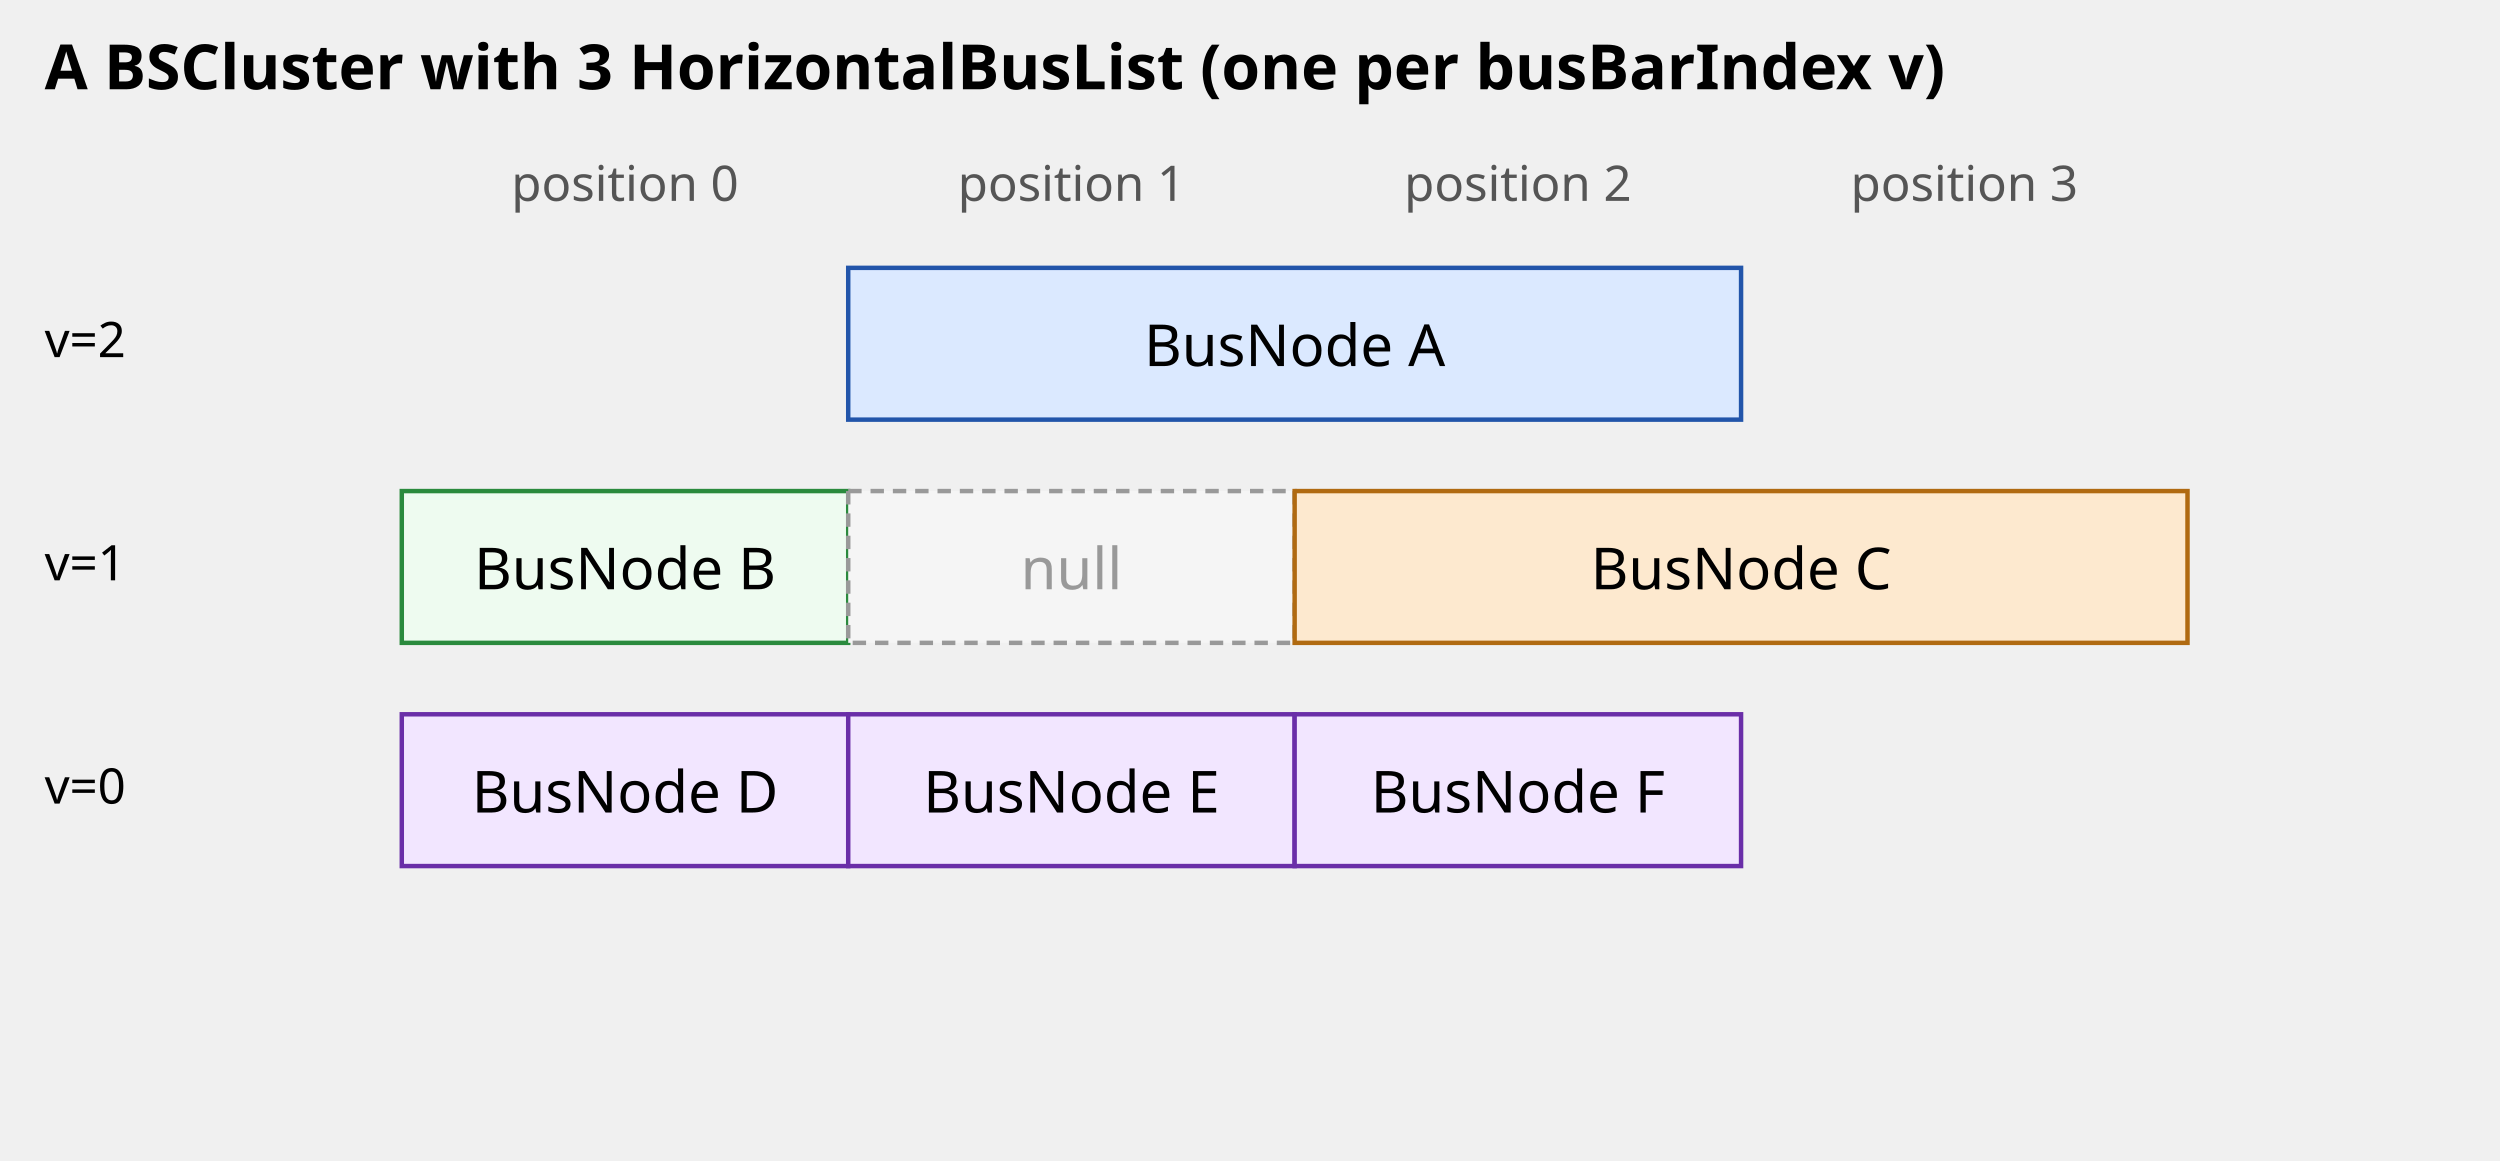
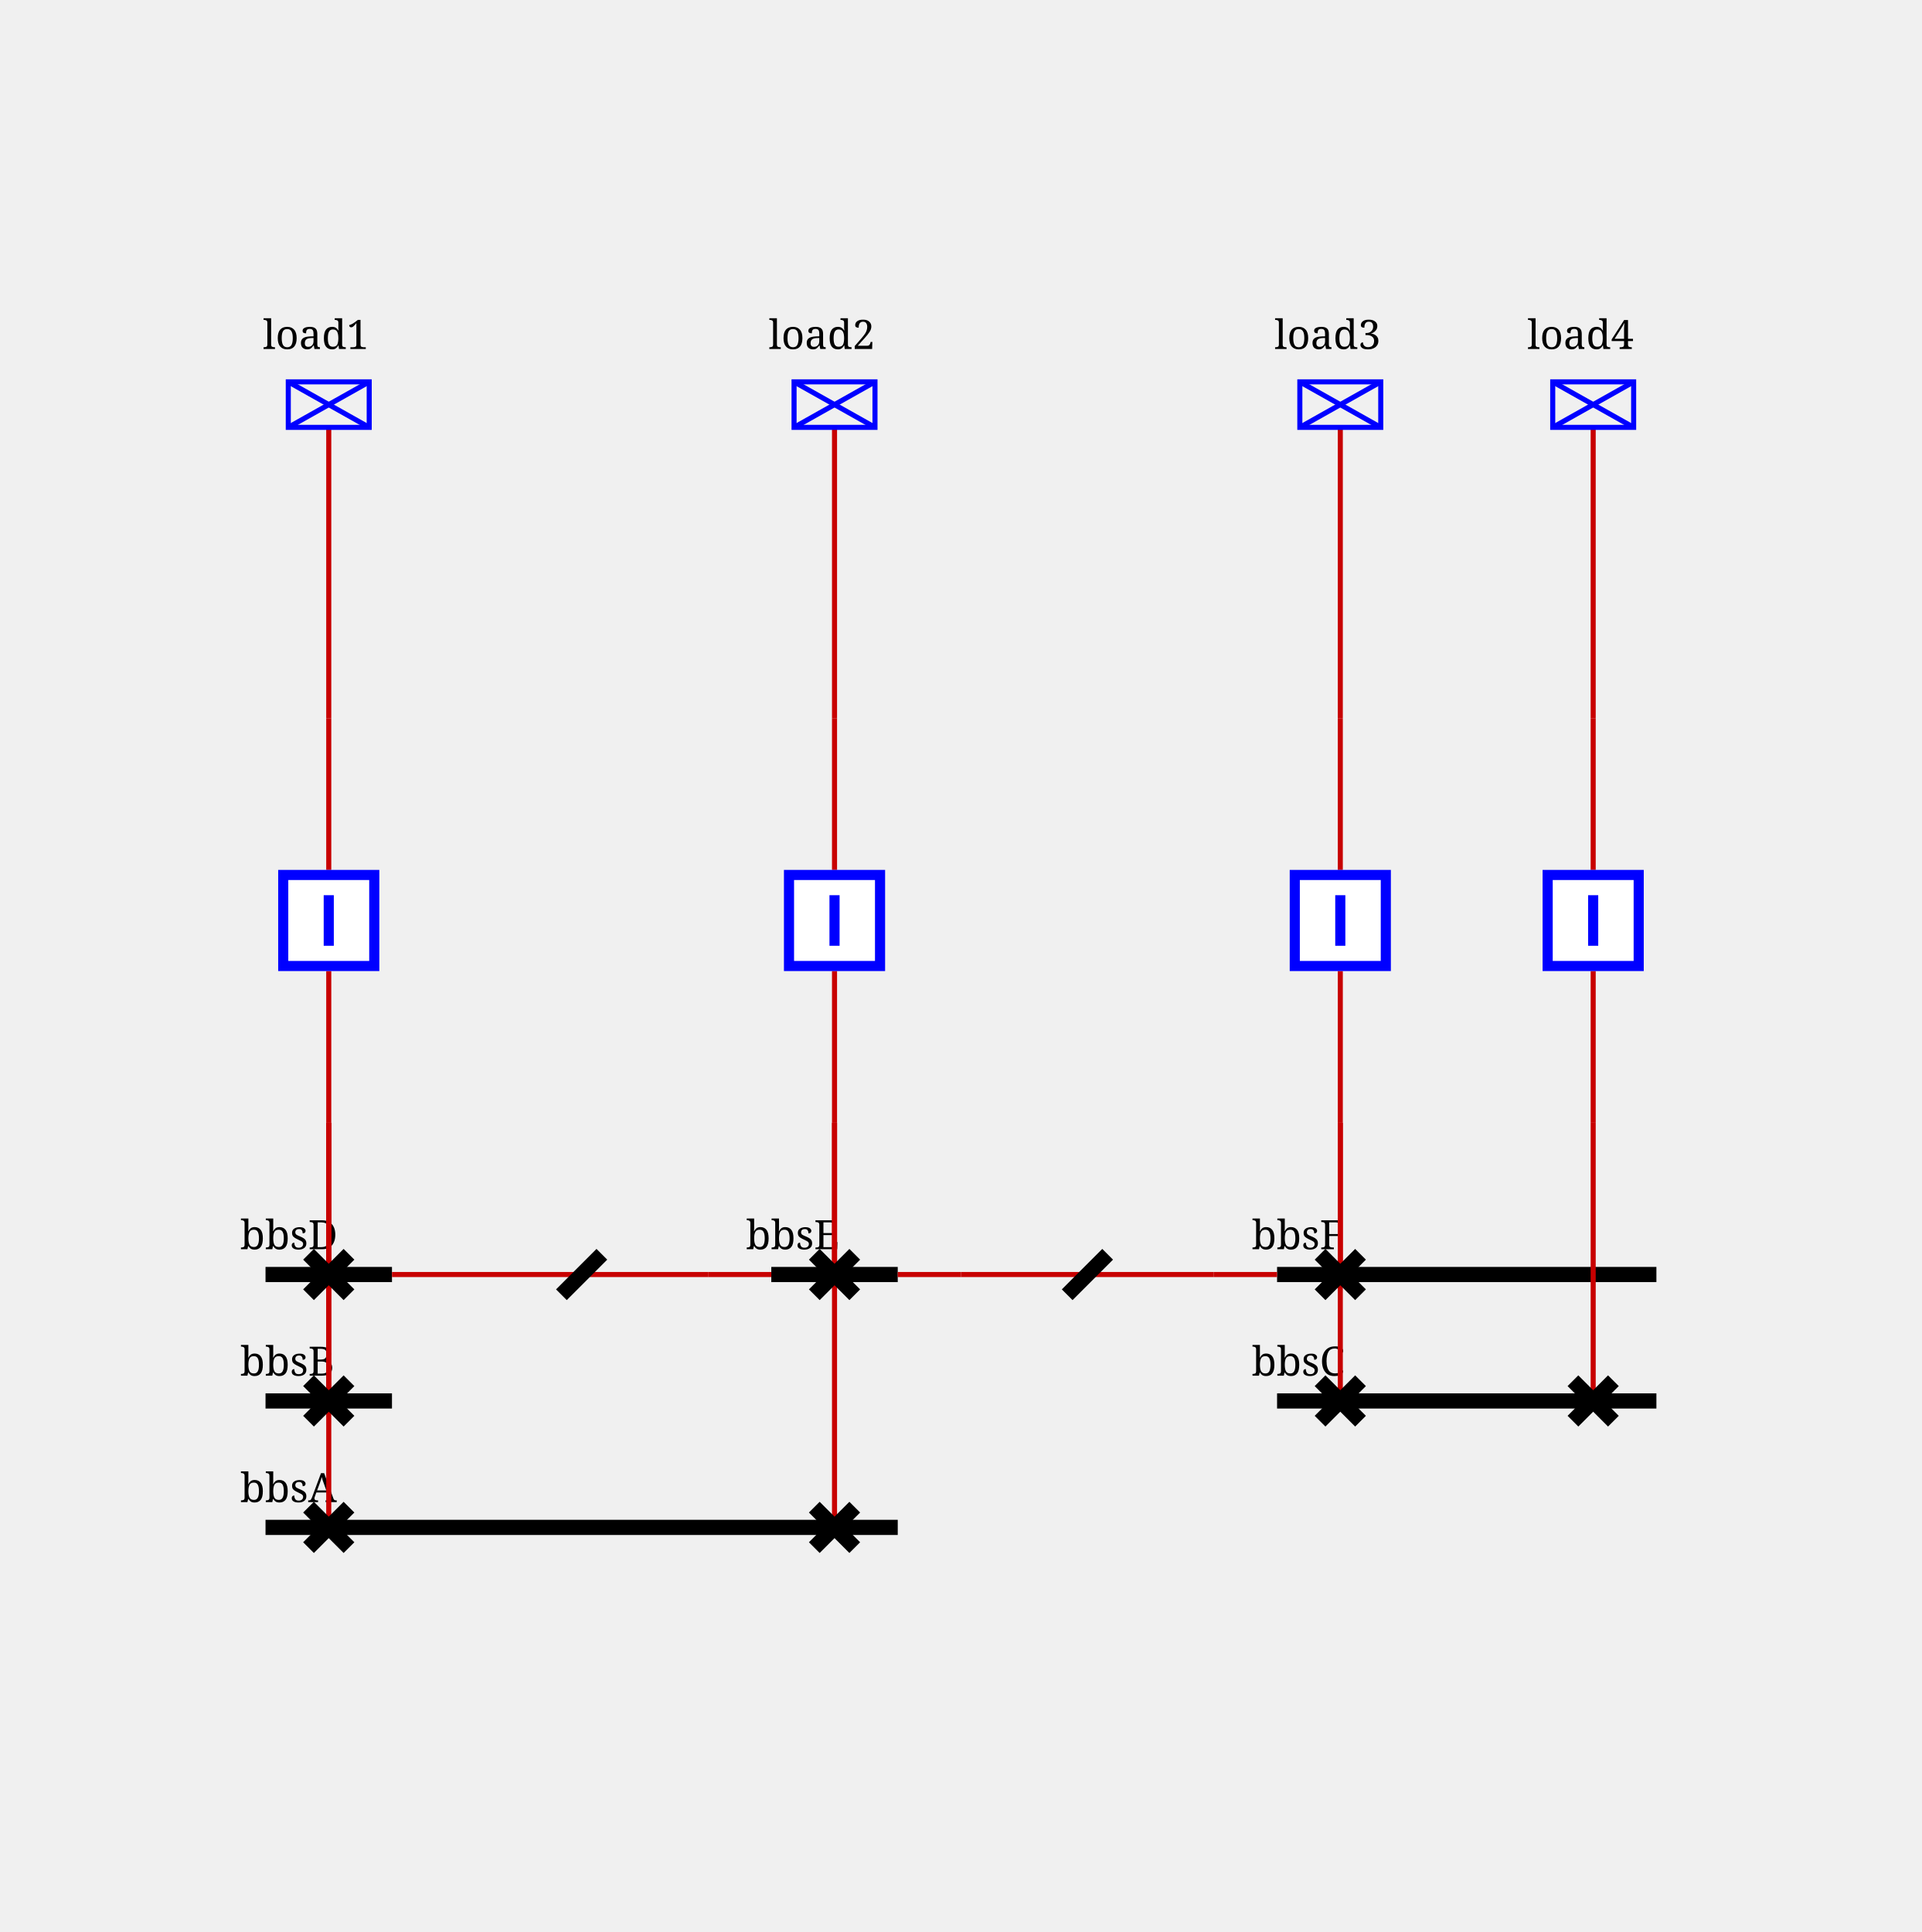
- <svg xmlns="http://www.w3.org/2000/svg" viewBox="0 0 560 260" font-family="sans-serif" font-size="13">
-   <text x="10" y="20" font-size="14" font-weight="bold">A BSCluster with 3 HorizontalBusList (one per busBarIndex v)</text>
-   <text x="140" y="45" text-anchor="middle" font-size="11" fill="#555555">position 0</text>
-   <text x="240" y="45" text-anchor="middle" font-size="11" fill="#555555">position 1</text>
-   <text x="340" y="45" text-anchor="middle" font-size="11" fill="#555555">position 2</text>
-   <text x="440" y="45" text-anchor="middle" font-size="11" fill="#555555">position 3</text>
-   <text x="10" y="80" font-size="11">v=2</text>
-   <rect x="190" y="60" width="200" height="34" fill="#dbe9ff" stroke="#2255aa" />
-   <text x="290" y="82" text-anchor="middle">BusNode A</text>
-   <text x="10" y="130" font-size="11">v=1</text>
-   <rect x="90" y="110" width="100" height="34" fill="#eefbf0" stroke="#2a8a3d" />
-   <text x="140" y="132" text-anchor="middle">BusNode B</text>
-   <rect x="190" y="110" width="100" height="34" fill="#f5f5f5" stroke="#999999" stroke-dasharray="3 2" />
-   <text x="240" y="132" text-anchor="middle" fill="#999999">null</text>
-   <rect x="290" y="110" width="200" height="34" fill="#fde9cf" stroke="#b06a11" />
-   <text x="390" y="132" text-anchor="middle">BusNode C</text>
-   <text x="10" y="180" font-size="11">v=0</text>
-   <rect x="90" y="160" width="100" height="34" fill="#f2e6ff" stroke="#6a2ea8" />
-   <text x="140" y="182" text-anchor="middle">BusNode D</text>
-   <rect x="190" y="160" width="100" height="34" fill="#f2e6ff" stroke="#6a2ea8" />
-   <text x="240" y="182" text-anchor="middle">BusNode E</text>
-   <rect x="290" y="160" width="100" height="34" fill="#f2e6ff" stroke="#6a2ea8" />
-   <text x="340" y="182" text-anchor="middle">BusNode F</text>
+ <svg xmlns="http://www.w3.org/2000/svg" height="382.0" viewBox="0 0 380.0 382.0" width="380.0">
+   <style>/* ----------------------------------------------------------------------- */
+ /* File: tautologies.css ------------------------------------------------- */
+ .sld-out .sld-arrow-in {visibility: hidden}
+ .sld-in .sld-arrow-out {visibility: hidden}
+ .sld-closed .sld-sw-open {visibility: hidden}
+ .sld-open .sld-sw-closed {visibility: hidden}
+ .sld-hidden-node {visibility: hidden}
+ .sld-top-feeder .sld-label {dominant-baseline: auto}
+ .sld-bottom-feeder .sld-label {dominant-baseline: hanging}
+ .sld-active-power .sld-label {dominant-baseline: mathematical}
+ .sld-reactive-power .sld-label {dominant-baseline: mathematical}
+ .sld-current .sld-label {dominant-baseline: mathematical}
+ .sld-current-value .sld-label {dominant-baseline: mathematical}
+ .sld-permanent-limit-percentage .sld-label {dominant-baseline: mathematical}
+ /* ----------------------------------------------------------------------- */
+ /* File : components.css ------------------------------------------------- */
+ /* Stroke black */
+ .sld-disconnector {stroke-width: 3; stroke: black; fill: none}
+ /* Stroke blue */
+ .sld-breaker {stroke-width: 2; stroke: blue; fill:white}
+ .sld-load-break-switch {stroke: blue; fill: white}
+ /* Stroke --sld-vl-color with fallback black */
+ .sld-bus-connection {fill: var(--sld-vl-color, black)}
+ .sld-cell-shape-flat .sld-bus-connection {visibility: hidden}
+ .sld-busbar-section {stroke: var(--sld-vl-color, black); stroke-width: 3; fill: none}
+ /* Stroke --sld-vl-color with fallback red */
+ .sld-wire {stroke: var(--sld-vl-color, #c80000); fill: none}
+ .sld-wire.sld-boundary-line {stroke-width: 2px}
+ .sld-wire.sld-tie-line {stroke-width: 2px}
+ /* Stroke --sld-vl-color with fallback blue */
+ .sld-load {stroke: var(--sld-vl-color, blue); fill: none}
+ .sld-battery {stroke: var(--sld-vl-color, blue); fill: none}
+ .sld-generator {stroke: var(--sld-vl-color, blue); fill: none}
+ .sld-two-wt {stroke: var(--sld-vl-color, blue); fill: none}
+ .sld-three-wt {stroke: var(--sld-vl-color, blue); fill: none}
+ .sld-winding {stroke: var(--sld-vl-color, blue); fill: none}
+ .sld-capacitor {stroke: var(--sld-vl-color, blue); fill: none}
+ .sld-inductor {stroke: var(--sld-vl-color, blue); fill: none}
+ .sld-pst {stroke: var(--sld-vl-color, blue); fill: none}
+ .sld-pst-arrow {stroke: black; fill: none}
+ .sld-svc {stroke: var(--sld-vl-color, blue); fill: none}
+ .sld-vsc {stroke: var(--sld-vl-color, blue); font-size: 7.43px; fill: none}
+ .sld-lcc {stroke: var(--sld-vl-color, blue); font-size: 7.43px; fill: none}
+ .sld-ground {stroke: var(--sld-vl-color, blue); fill: none}
+ /* Stroke none &amp; fill: --sld-vl-color */
+ .sld-node-infos {stroke: none; fill: var(--sld-vl-color, black)}
+ /* Stroke none &amp; fill: black */
+ .sld-node {stroke: none; fill: black}
+ .sld-flash {stroke: none; fill: black}
+ .sld-lock {stroke: none; fill: black}
+ .sld-unknown {stroke: none; fill: black}
+ /* Fonts */
+ .sld-label {stroke: none; fill: black; font: 8px serif}
+ .sld-bus-legend-info {font: 10px serif}
+ .sld-graph-label {font: 12px serif}
+ /* Specific */
+ .sld-grid {stroke: #003700; stroke-dasharray: 1,10}
+ .sld-feeder-info.sld-active-power {fill:black}
+ .sld-feeder-info.sld-reactive-power {fill:blue}
+ .sld-feeder-info.sld-current {fill:purple}
+ .sld-frame {fill: var(--sld-background-color, transparent)}
+ /* Stroke maroon for fictitious switch */
+ .sld-breaker.sld-fictitious {stroke: maroon}
+ .sld-disconnector.sld-fictitious {stroke: maroon}
+ .sld-load-break-switch.sld-fictitious {stroke: maroon}
+ .sld-busbar-section.sld-fictitious {stroke: var(--sld-vl-color, #c80000); stroke-width: 1}
+ /* ground disconnector specific */
+ .sld-ground-disconnection-attach {stroke: var(--sld-vl-color, #c80000); fill: none}
+ .sld-open .sld-ground-disconnection-ground {stroke: black; fill: none}
+ .sld-closed .sld-ground-disconnection-ground {stroke: var(--sld-vl-color, #c80000); fill: none}
+ .sld-ground-disconnection .sld-sw-open {stroke: black; fill: none}
+ .sld-ground-disconnection .sld-sw-closed {stroke: black; fill: none}
+ </style>
+   <rect class="sld-frame" height="100%" width="100%" />
+   <g>
+     <g class="sld-voltage-level" id="idvl">
+       <g class="sld-busbar-section" id="idbbsD" transform="translate(52.5,252.0)">
+         <line x1="0" x2="25.0" y1="0" y2="0" />
+         <text class="sld-label" id="idbbsD_95_NW_95_LABEL" x="-5.0" y="-5.0">bbsD</text>
+       </g>
+       <g class="sld-busbar-section" id="idbbsE" transform="translate(152.5,252.0)">
+         <line x1="0" x2="25.0" y1="0" y2="0" />
+         <text class="sld-label" id="idbbsE_95_NW_95_LABEL" x="-5.0" y="-5.0">bbsE</text>
+       </g>
+       <g class="sld-busbar-section" id="idbbsF" transform="translate(252.5,252.0)">
+         <line x1="0" x2="75.0" y1="0" y2="0" />
+         <text class="sld-label" id="idbbsF_95_NW_95_LABEL" x="-5.0" y="-5.0">bbsF</text>
+       </g>
+       <g class="sld-busbar-section" id="idbbsB" transform="translate(52.5,277.0)">
+         <line x1="0" x2="25.0" y1="0" y2="0" />
+         <text class="sld-label" id="idbbsB_95_NW_95_LABEL" x="-5.0" y="-5.0">bbsB</text>
+       </g>
+       <g class="sld-busbar-section" id="idbbsC" transform="translate(252.5,277.0)">
+         <line x1="0" x2="75.0" y1="0" y2="0" />
+         <text class="sld-label" id="idbbsC_95_NW_95_LABEL" x="-5.0" y="-5.0">bbsC</text>
+       </g>
+       <g class="sld-busbar-section" id="idbbsA" transform="translate(52.5,302.0)">
+         <line x1="0" x2="125.0" y1="0" y2="0" />
+         <text class="sld-label" id="idbbsA_95_NW_95_LABEL" x="-5.0" y="-5.0">bbsA</text>
+       </g>
+       <g class="sld-intern-cell sld-cell-shape-flat" id="idINTERN_32_0">
+         <g class="sld-wire" id="_95_vl_95_bbsD_95_BUSCO_95_bbsD_95_couplerDE">
+           <polyline points="77.5,252.0,90.0,252.0" />
+         </g>
+         <g class="sld-wire" id="_95_vl_95_INTERNAL_95_vl_95_BUSCO_95_bbsD_95_couplerDE_45_couplerDE_95_couplerDE">
+           <polyline points="90.0,252.0,115.0,252.0" />
+         </g>
+         <g class="sld-wire" id="_95_vl_95_couplerDE_95_INTERNAL_95_vl_95_BUSCO_95_bbsE_95_couplerDE_45_couplerDE">
+           <polyline points="115.0,252.0,140.0,252.0" />
+         </g>
+         <g class="sld-wire" id="_95_vl_95_BUSCO_95_bbsE_95_couplerDE_95_bbsE">
+           <polyline points="140.0,252.0,152.5,252.0" />
+         </g>
+         <g class="sld-bus-connection sld-fictitious" id="idBUSCO_95_bbsD_95_couplerDE" transform="translate(86.0,248.0)">
+           <circle cx="4" cy="4" r="4" />
+         </g>
+         <g class="sld-node sld-hidden-node sld-fictitious" id="idINTERNAL_95_vl_95_BUSCO_95_bbsD_95_couplerDE_45_couplerDE" transform="translate(86.0,248.0)">
+           <circle cx="4" cy="4" r="4" />
+         </g>
+         <g class="sld-disconnector sld-open" id="idcouplerDE" transform="translate(111.0,248.0)">
+           <path class="sld-sw-closed" d="M0,0 8,8 M8,0 0,8" />
+           <path class="sld-sw-open" d="M8,0 0,8" />
+         </g>
+         <g class="sld-node sld-hidden-node sld-fictitious" id="idINTERNAL_95_vl_95_BUSCO_95_bbsE_95_couplerDE_45_couplerDE" transform="translate(136.0,248.0)">
+           <circle cx="4" cy="4" r="4" />
+         </g>
+         <g class="sld-bus-connection sld-fictitious" id="idBUSCO_95_bbsE_95_couplerDE" transform="translate(136.0,248.0)">
+           <circle cx="4" cy="4" r="4" />
+         </g>
+       </g>
+       <g class="sld-intern-cell sld-cell-shape-flat" id="idINTERN_32_1">
+         <g class="sld-wire" id="_95_vl_95_bbsE_95_BUSCO_95_bbsE_95_couplerEF">
+           <polyline points="177.5,252.0,190.0,252.0" />
+         </g>
+         <g class="sld-wire" id="_95_vl_95_INTERNAL_95_vl_95_BUSCO_95_bbsE_95_couplerEF_45_couplerEF_95_couplerEF">
+           <polyline points="190.0,252.0,215.0,252.0" />
+         </g>
+         <g class="sld-wire" id="_95_vl_95_couplerEF_95_INTERNAL_95_vl_95_BUSCO_95_bbsF_95_couplerEF_45_couplerEF">
+           <polyline points="215.0,252.0,240.0,252.0" />
+         </g>
+         <g class="sld-wire" id="_95_vl_95_BUSCO_95_bbsF_95_couplerEF_95_bbsF">
+           <polyline points="240.0,252.0,252.5,252.0" />
+         </g>
+         <g class="sld-bus-connection sld-fictitious" id="idBUSCO_95_bbsE_95_couplerEF" transform="translate(186.0,248.0)">
+           <circle cx="4" cy="4" r="4" />
+         </g>
+         <g class="sld-node sld-hidden-node sld-fictitious" id="idINTERNAL_95_vl_95_BUSCO_95_bbsE_95_couplerEF_45_couplerEF" transform="translate(186.0,248.0)">
+           <circle cx="4" cy="4" r="4" />
+         </g>
+         <g class="sld-disconnector sld-open" id="idcouplerEF" transform="translate(211.0,248.0)">
+           <path class="sld-sw-closed" d="M0,0 8,8 M8,0 0,8" />
+           <path class="sld-sw-open" d="M8,0 0,8" />
+         </g>
+         <g class="sld-node sld-hidden-node sld-fictitious" id="idINTERNAL_95_vl_95_BUSCO_95_bbsF_95_couplerEF_45_couplerEF" transform="translate(236.0,248.0)">
+           <circle cx="4" cy="4" r="4" />
+         </g>
+         <g class="sld-bus-connection sld-fictitious" id="idBUSCO_95_bbsF_95_couplerEF" transform="translate(236.0,248.0)">
+           <circle cx="4" cy="4" r="4" />
+         </g>
+       </g>
+       <g class="sld-extern-cell sld-cell-direction-top" id="idEXTERN_32_2">
+         <g class="sld-wire" id="_95_vl_95_d3_95_INTERNAL_95_vl_95_cn_95_load1">
+           <polyline points="65.0,252.0,65.0,222.0" />
+         </g>
+         <g class="sld-wire" id="_95_vl_95_d1_95_INTERNAL_95_vl_95_cn_95_load1">
+           <polyline points="65.0,302.0,65.0,222.0" />
+         </g>
+         <g class="sld-wire" id="_95_vl_95_d2_95_INTERNAL_95_vl_95_cn_95_load1">
+           <polyline points="65.0,277.0,65.0,222.0" />
+         </g>
+         <g class="sld-wire" id="_95_vl_95_INTERNAL_95_vl_95_cn_95_load1_95_b4">
+           <polyline points="65.0,222.0,65.0,192.0" />
+         </g>
+         <g class="sld-wire" id="_95_vl_95_b4_95_INTERNAL_95_vl_95_load1">
+           <polyline points="65.0,172.0,65.0,142.0" />
+         </g>
+         <g class="sld-wire" id="_95_vl_95_INTERNAL_95_vl_95_load1_95_load1">
+           <polyline points="65.0,142.0,65.0,84.5" />
+         </g>
+         <g class="sld-disconnector sld-closed" id="idd3" transform="translate(61.0,248.0)">
+           <path class="sld-sw-closed" d="M0,0 8,8 M8,0 0,8" />
+           <path class="sld-sw-open" d="M8,0 0,8" />
+         </g>
+         <g class="sld-node sld-hidden-node sld-fictitious" id="idINTERNAL_95_vl_95_cn_95_load1" transform="translate(61.0,218.0)">
+           <circle cx="4" cy="4" r="4" />
+         </g>
+         <g class="sld-disconnector sld-closed" id="idd1" transform="translate(61.0,298.0)">
+           <path class="sld-sw-closed" d="M0,0 8,8 M8,0 0,8" />
+           <path class="sld-sw-open" d="M8,0 0,8" />
+         </g>
+         <g class="sld-disconnector sld-closed" id="idd2" transform="translate(61.0,273.0)">
+           <path class="sld-sw-closed" d="M0,0 8,8 M8,0 0,8" />
+           <path class="sld-sw-open" d="M8,0 0,8" />
+         </g>
+         <g class="sld-breaker sld-closed" id="idb4" transform="translate(55.0,172.0)">
+           <path class="sld-sw-closed" d="M1,1 V19 H19 V1z M10,5 V15" />
+           <path class="sld-sw-open" d="M1,1 V19 H19 V1z M5,10 H15" />
+         </g>
+         <g class="sld-node sld-hidden-node sld-fictitious" id="idINTERNAL_95_vl_95_load1" transform="translate(61.0,138.0)">
+           <circle cx="4" cy="4" r="4" />
+         </g>
+         <g class="sld-load sld-top-feeder" id="idload1" transform="translate(57.0,75.5)">
+           <rect height="9" width="16" />
+           <line x1="0" x2="16" y1="0" y2="9" />
+           <line x1="16" x2="0" y1="0" y2="9" />
+           <text class="sld-label" id="idload1_95_N_95_LABEL" x="-5.0" y="-6.5">load1</text>
+         </g>
+       </g>
+       <g class="sld-extern-cell sld-cell-direction-top" id="idEXTERN_32_3">
+         <g class="sld-wire" id="_95_vl_95_d6_95_INTERNAL_95_vl_95_cn_95_load2">
+           <polyline points="165.0,252.0,165.0,222.0" />
+         </g>
+         <g class="sld-wire" id="_95_vl_95_d5_95_INTERNAL_95_vl_95_cn_95_load2">
+           <polyline points="165.0,302.0,165.0,222.0" />
+         </g>
+         <g class="sld-wire" id="_95_vl_95_INTERNAL_95_vl_95_cn_95_load2_95_b7">
+           <polyline points="165.0,222.0,165.0,192.0" />
+         </g>
+         <g class="sld-wire" id="_95_vl_95_b7_95_INTERNAL_95_vl_95_load2">
+           <polyline points="165.0,172.0,165.0,142.0" />
+         </g>
+         <g class="sld-wire" id="_95_vl_95_INTERNAL_95_vl_95_load2_95_load2">
+           <polyline points="165.0,142.0,165.0,84.5" />
+         </g>
+         <g class="sld-disconnector sld-closed" id="idd6" transform="translate(161.0,248.0)">
+           <path class="sld-sw-closed" d="M0,0 8,8 M8,0 0,8" />
+           <path class="sld-sw-open" d="M8,0 0,8" />
+         </g>
+         <g class="sld-node sld-hidden-node sld-fictitious" id="idINTERNAL_95_vl_95_cn_95_load2" transform="translate(161.0,218.0)">
+           <circle cx="4" cy="4" r="4" />
+         </g>
+         <g class="sld-disconnector sld-closed" id="idd5" transform="translate(161.0,298.0)">
+           <path class="sld-sw-closed" d="M0,0 8,8 M8,0 0,8" />
+           <path class="sld-sw-open" d="M8,0 0,8" />
+         </g>
+         <g class="sld-breaker sld-closed" id="idb7" transform="translate(155.0,172.0)">
+           <path class="sld-sw-closed" d="M1,1 V19 H19 V1z M10,5 V15" />
+           <path class="sld-sw-open" d="M1,1 V19 H19 V1z M5,10 H15" />
+         </g>
+         <g class="sld-node sld-hidden-node sld-fictitious" id="idINTERNAL_95_vl_95_load2" transform="translate(161.0,138.0)">
+           <circle cx="4" cy="4" r="4" />
+         </g>
+         <g class="sld-load sld-top-feeder" id="idload2" transform="translate(157.0,75.5)">
+           <rect height="9" width="16" />
+           <line x1="0" x2="16" y1="0" y2="9" />
+           <line x1="16" x2="0" y1="0" y2="9" />
+           <text class="sld-label" id="idload2_95_N_95_LABEL" x="-5.0" y="-6.5">load2</text>
+         </g>
+       </g>
+       <g class="sld-extern-cell sld-cell-direction-top" id="idEXTERN_32_4">
+         <g class="sld-wire" id="_95_vl_95_d9_95_INTERNAL_95_vl_95_cn_95_load3">
+           <polyline points="265.0,252.0,265.0,222.0" />
+         </g>
+         <g class="sld-wire" id="_95_vl_95_d8_95_INTERNAL_95_vl_95_cn_95_load3">
+           <polyline points="265.0,277.0,265.0,222.0" />
+         </g>
+         <g class="sld-wire" id="_95_vl_95_INTERNAL_95_vl_95_cn_95_load3_95_b10">
+           <polyline points="265.0,222.0,265.0,192.0" />
+         </g>
+         <g class="sld-wire" id="_95_vl_95_b10_95_INTERNAL_95_vl_95_load3">
+           <polyline points="265.0,172.0,265.0,142.0" />
+         </g>
+         <g class="sld-wire" id="_95_vl_95_INTERNAL_95_vl_95_load3_95_load3">
+           <polyline points="265.0,142.0,265.0,84.5" />
+         </g>
+         <g class="sld-disconnector sld-closed" id="idd9" transform="translate(261.0,248.0)">
+           <path class="sld-sw-closed" d="M0,0 8,8 M8,0 0,8" />
+           <path class="sld-sw-open" d="M8,0 0,8" />
+         </g>
+         <g class="sld-node sld-hidden-node sld-fictitious" id="idINTERNAL_95_vl_95_cn_95_load3" transform="translate(261.0,218.0)">
+           <circle cx="4" cy="4" r="4" />
+         </g>
+         <g class="sld-disconnector sld-closed" id="idd8" transform="translate(261.0,273.0)">
+           <path class="sld-sw-closed" d="M0,0 8,8 M8,0 0,8" />
+           <path class="sld-sw-open" d="M8,0 0,8" />
+         </g>
+         <g class="sld-breaker sld-closed" id="idb10" transform="translate(255.0,172.0)">
+           <path class="sld-sw-closed" d="M1,1 V19 H19 V1z M10,5 V15" />
+           <path class="sld-sw-open" d="M1,1 V19 H19 V1z M5,10 H15" />
+         </g>
+         <g class="sld-node sld-hidden-node sld-fictitious" id="idINTERNAL_95_vl_95_load3" transform="translate(261.0,138.0)">
+           <circle cx="4" cy="4" r="4" />
+         </g>
+         <g class="sld-load sld-top-feeder" id="idload3" transform="translate(257.0,75.5)">
+           <rect height="9" width="16" />
+           <line x1="0" x2="16" y1="0" y2="9" />
+           <line x1="16" x2="0" y1="0" y2="9" />
+           <text class="sld-label" id="idload3_95_N_95_LABEL" x="-5.0" y="-6.5">load3</text>
+         </g>
+       </g>
+       <g class="sld-extern-cell sld-cell-direction-top" id="idEXTERN_32_5">
+         <g class="sld-wire" id="_95_vl_95_d11_95_INTERNAL_95_vl_95_d11_45_b12">
+           <polyline points="315.0,277.0,315.0,222.0" />
+         </g>
+         <g class="sld-wire" id="_95_vl_95_INTERNAL_95_vl_95_d11_45_b12_95_b12">
+           <polyline points="315.0,222.0,315.0,192.0" />
+         </g>
+         <g class="sld-wire" id="_95_vl_95_b12_95_INTERNAL_95_vl_95_load4">
+           <polyline points="315.0,172.0,315.0,142.0" />
+         </g>
+         <g class="sld-wire" id="_95_vl_95_INTERNAL_95_vl_95_load4_95_load4">
+           <polyline points="315.0,142.0,315.0,84.5" />
+         </g>
+         <g class="sld-disconnector sld-closed" id="idd11" transform="translate(311.0,273.0)">
+           <path class="sld-sw-closed" d="M0,0 8,8 M8,0 0,8" />
+           <path class="sld-sw-open" d="M8,0 0,8" />
+         </g>
+         <g class="sld-node sld-hidden-node sld-fictitious" id="idINTERNAL_95_vl_95_d11_45_b12" transform="translate(311.0,218.0)">
+           <circle cx="4" cy="4" r="4" />
+         </g>
+         <g class="sld-breaker sld-closed" id="idb12" transform="translate(305.0,172.0)">
+           <path class="sld-sw-closed" d="M1,1 V19 H19 V1z M10,5 V15" />
+           <path class="sld-sw-open" d="M1,1 V19 H19 V1z M5,10 H15" />
+         </g>
+         <g class="sld-node sld-hidden-node sld-fictitious" id="idINTERNAL_95_vl_95_load4" transform="translate(311.0,138.0)">
+           <circle cx="4" cy="4" r="4" />
+         </g>
+         <g class="sld-load sld-top-feeder" id="idload4" transform="translate(307.0,75.5)">
+           <rect height="9" width="16" />
+           <line x1="0" x2="16" y1="0" y2="9" />
+           <line x1="16" x2="0" y1="0" y2="9" />
+           <text class="sld-label" id="idload4_95_N_95_LABEL" x="-5.0" y="-6.5">load4</text>
+         </g>
+       </g>
+     </g>
+   </g>
</svg>
